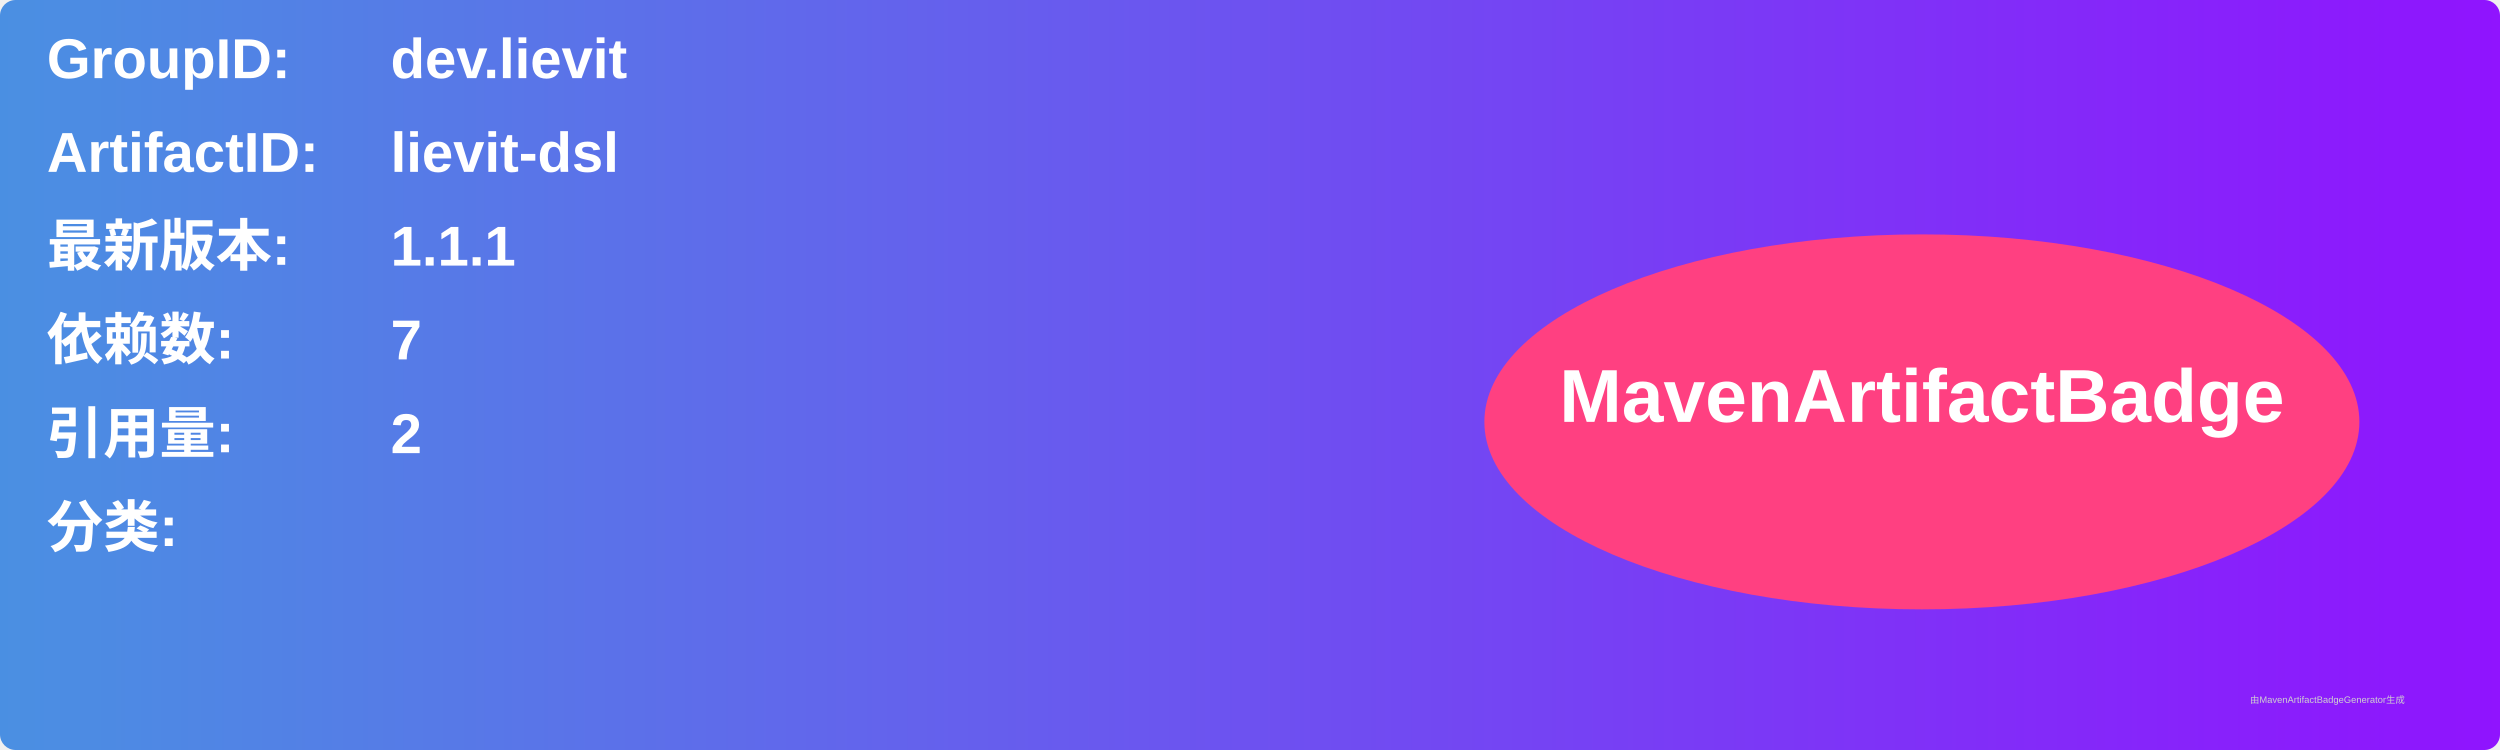
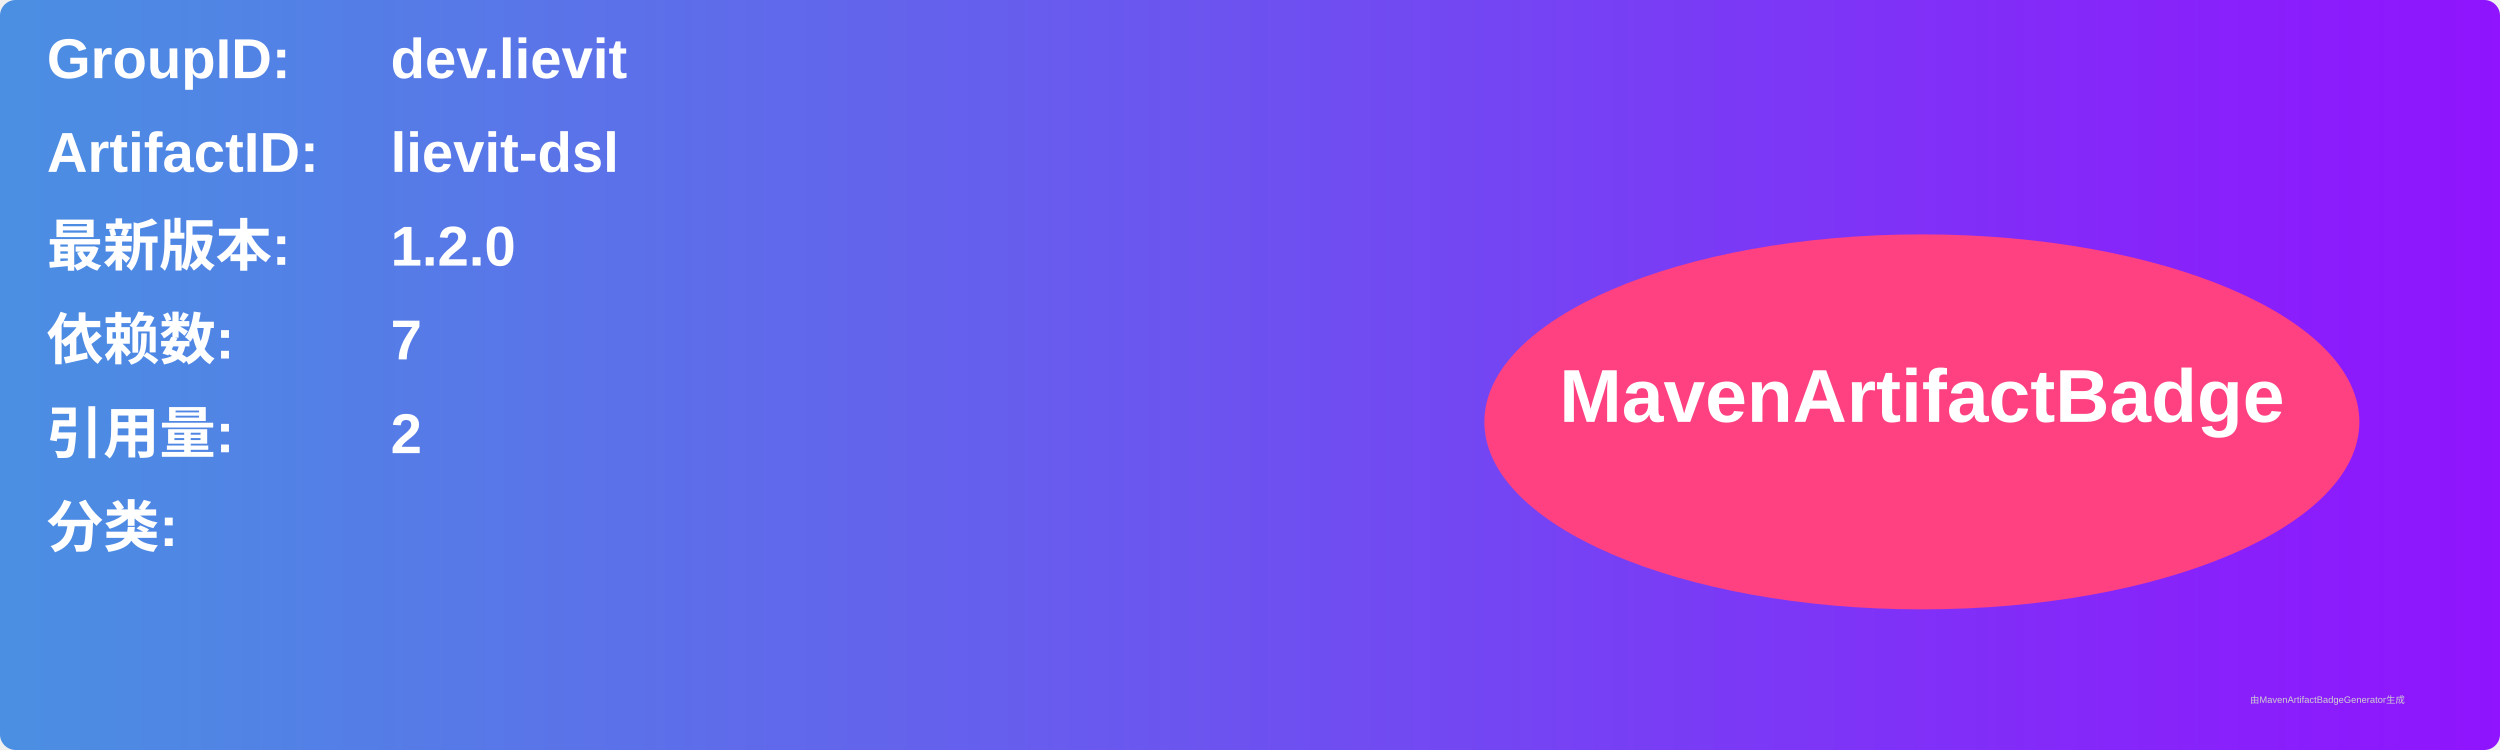
<svg xmlns="http://www.w3.org/2000/svg" width="800" height="240" viewBox="0 0 800 240">
  <linearGradient id="grad" x1="0%" y1="0%" x2="100%" y2="0%">
    <stop offset="0%" stop-color="#4a90e2" />
    <stop offset="100%" stop-color="#9013fe" />
  </linearGradient>
  <rect width="100%" height="100%" rx="5" ry="5" fill="url(#grad)" />
  <g transform="translate(15, 15)">
    <text x="0" y="10" font-family="Arial" font-size="18" fill="white" font-weight="bold" width="260">GroupID:</text>
    <text x="110" y="10" font-family="Arial" font-size="18" fill="white" font-weight="bold" width="460">dev.lievit</text>
    <text x="0" y="40" font-family="Arial" font-size="18" fill="white" font-weight="bold" width="260">ArtifactID:</text>
    <text x="110" y="40" font-family="Arial" font-size="18" fill="white" font-weight="bold" width="460">lievit-dsl</text>
    <text x="0" y="70" font-family="Arial" font-size="18" fill="white" font-weight="bold">最新版本:</text>
    <text x="110" y="70" font-family="Arial" font-size="18" fill="white" font-weight="bold">
-       <tspan font-weight="bold">1.1.1</tspan>
+       <tspan font-weight="bold">1.2.0</tspan>
    </text>
    <text x="0" y="100" font-family="Arial" font-size="18" fill="white" font-weight="bold">依赖数: </text>
    <text x="110" y="100" font-family="Arial" font-size="18" fill="white">
      <tspan font-weight="bold">7</tspan>
    </text>
    <text x="0" y="130" font-family="Arial" font-size="18" fill="white" font-weight="bold">引用量: </text>
    <text x="110" y="130" font-family="Arial" font-size="18" fill="white">
      <tspan font-weight="bold">2</tspan>
    </text>
    <text x="0" y="160" font-family="Arial" font-size="18" fill="white" font-weight="bold">分类:</text>
    <text x="10" y="190" font-family="Arial" font-size="10" fill="white">
      <tspan font-weight="bold" />
    </text>
    <ellipse cx="600" cy="120" rx="140" ry="60" fill="#ff4081" />
    <text x="600" y="120" text-anchor="middle" font-family="Arial" font-size="24" fill="white" font-weight="bold">MavenArtifactBadge</text>
  </g>
  <text x="720" y="225" font-family="Arial" font-size="3" fill="#d0d0d0">由MavenArtifactBadgeGenerator生成</text>
</svg>
